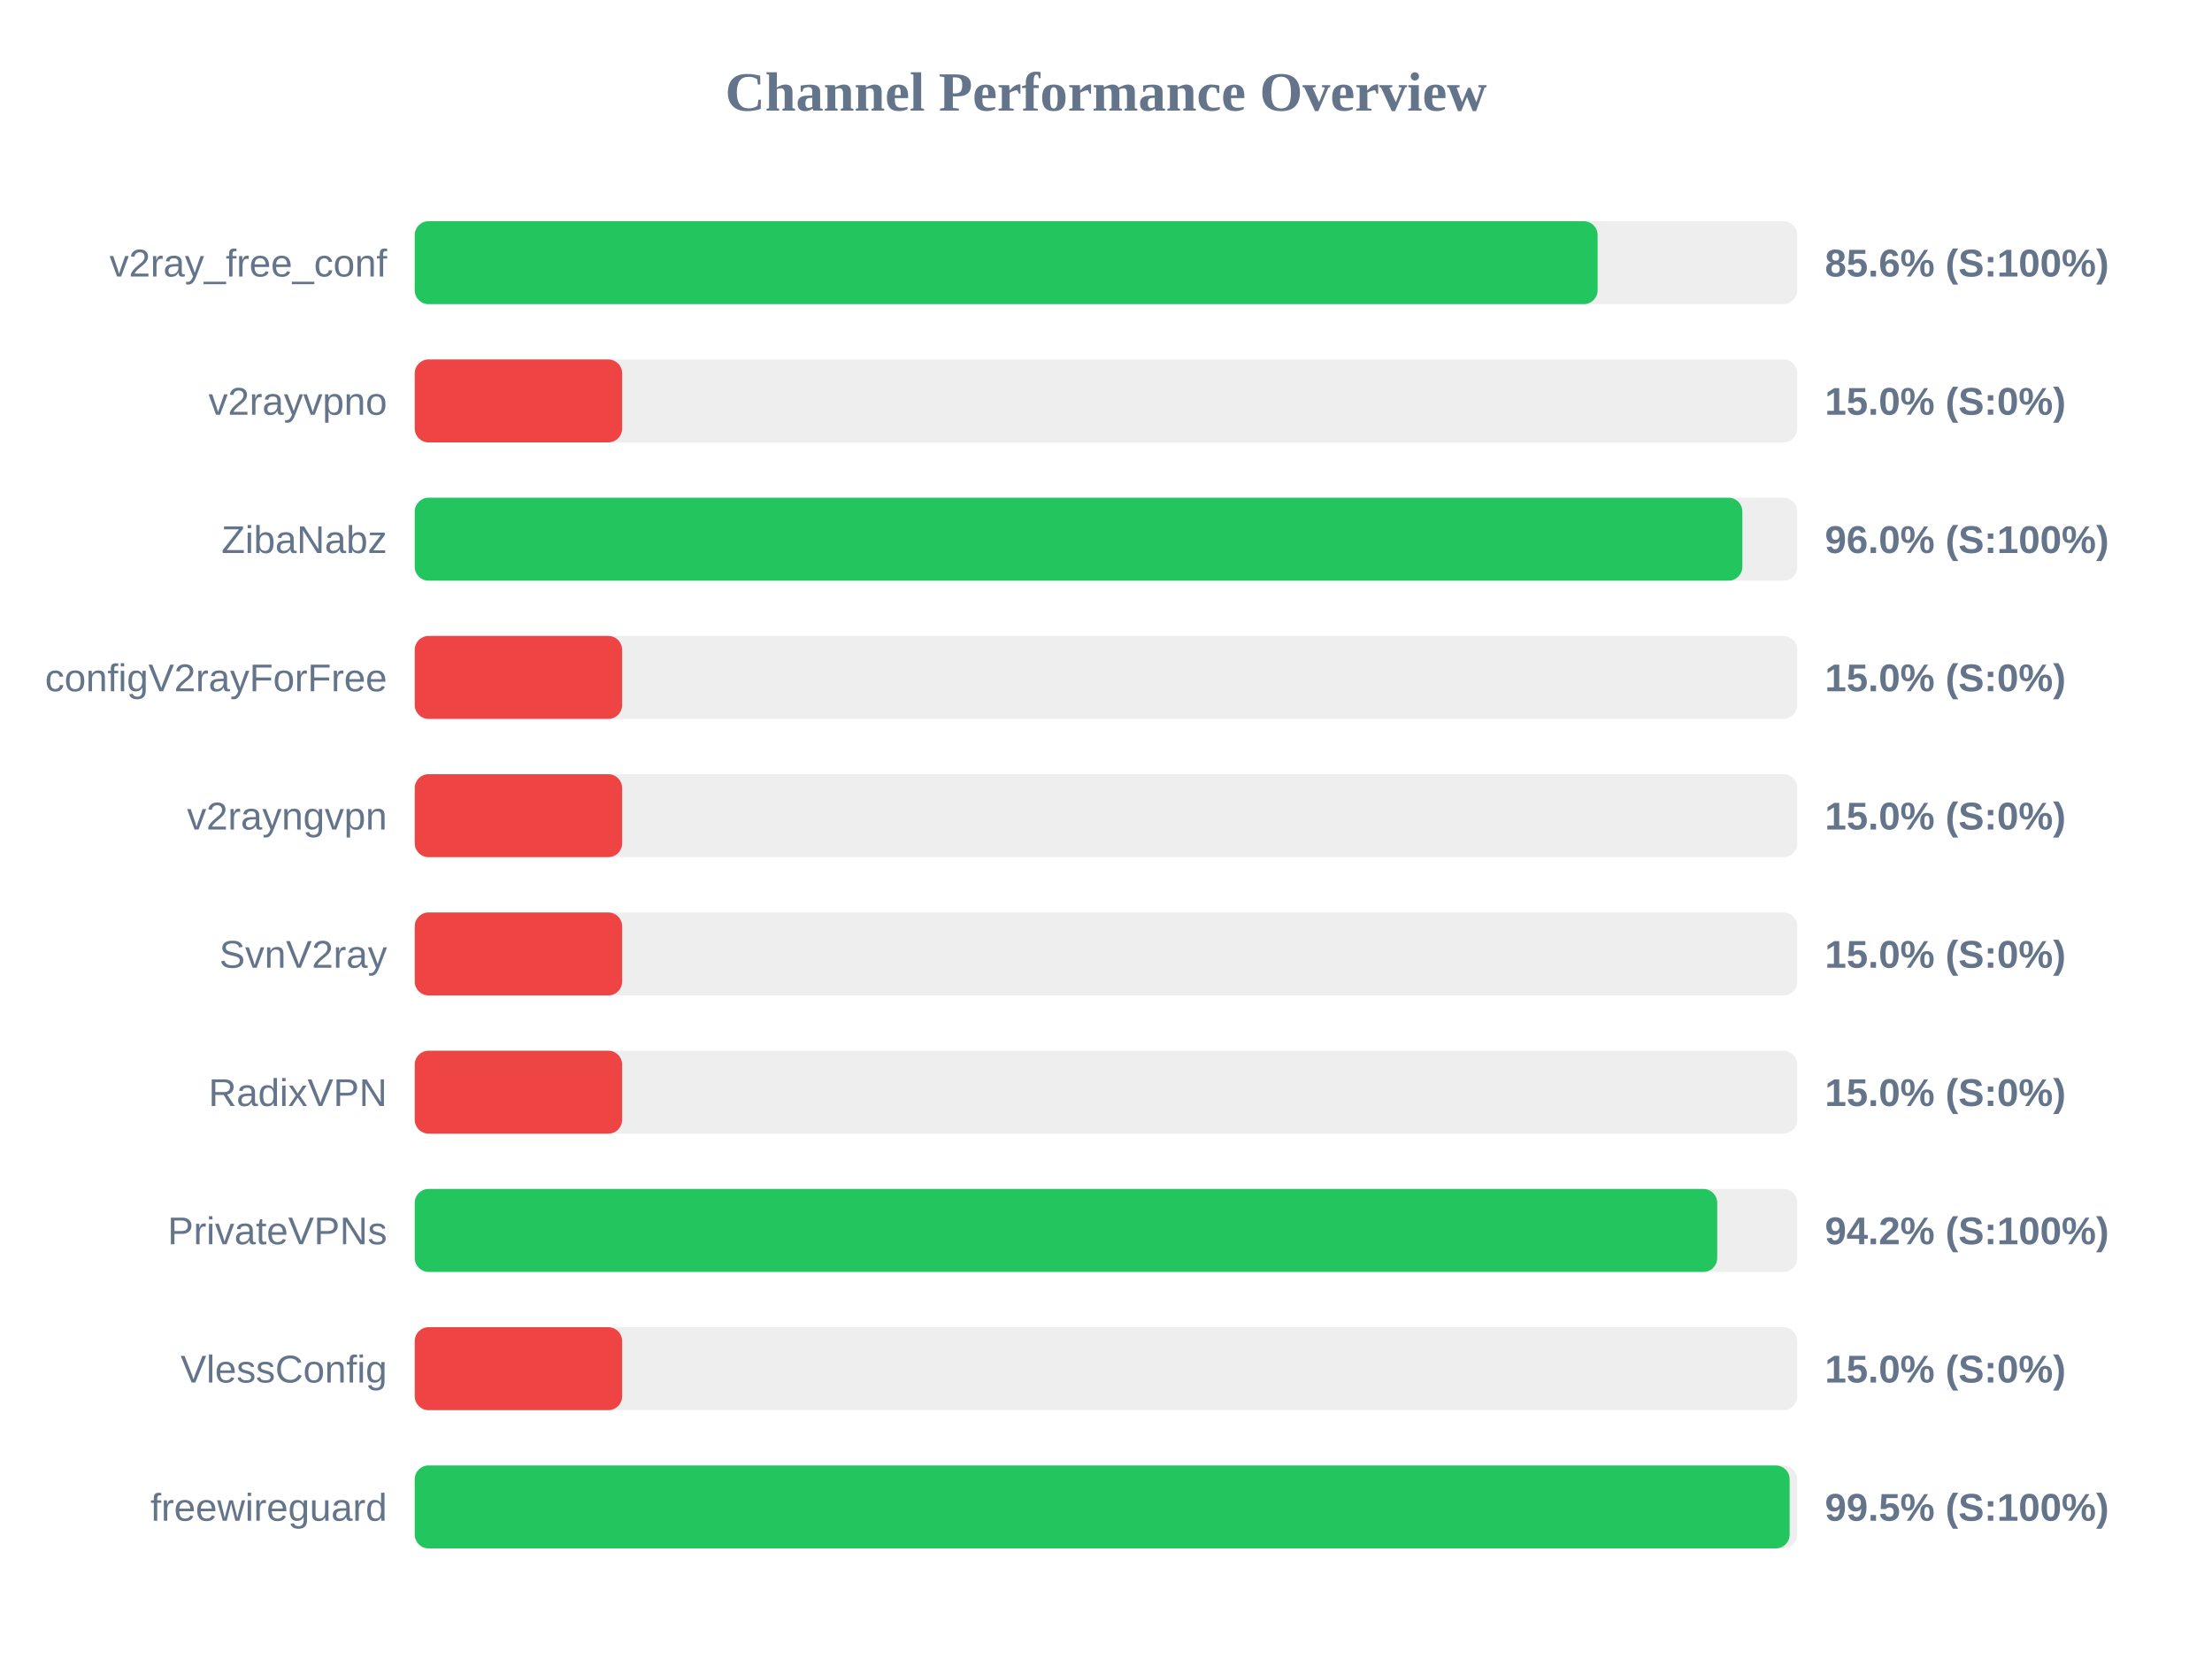
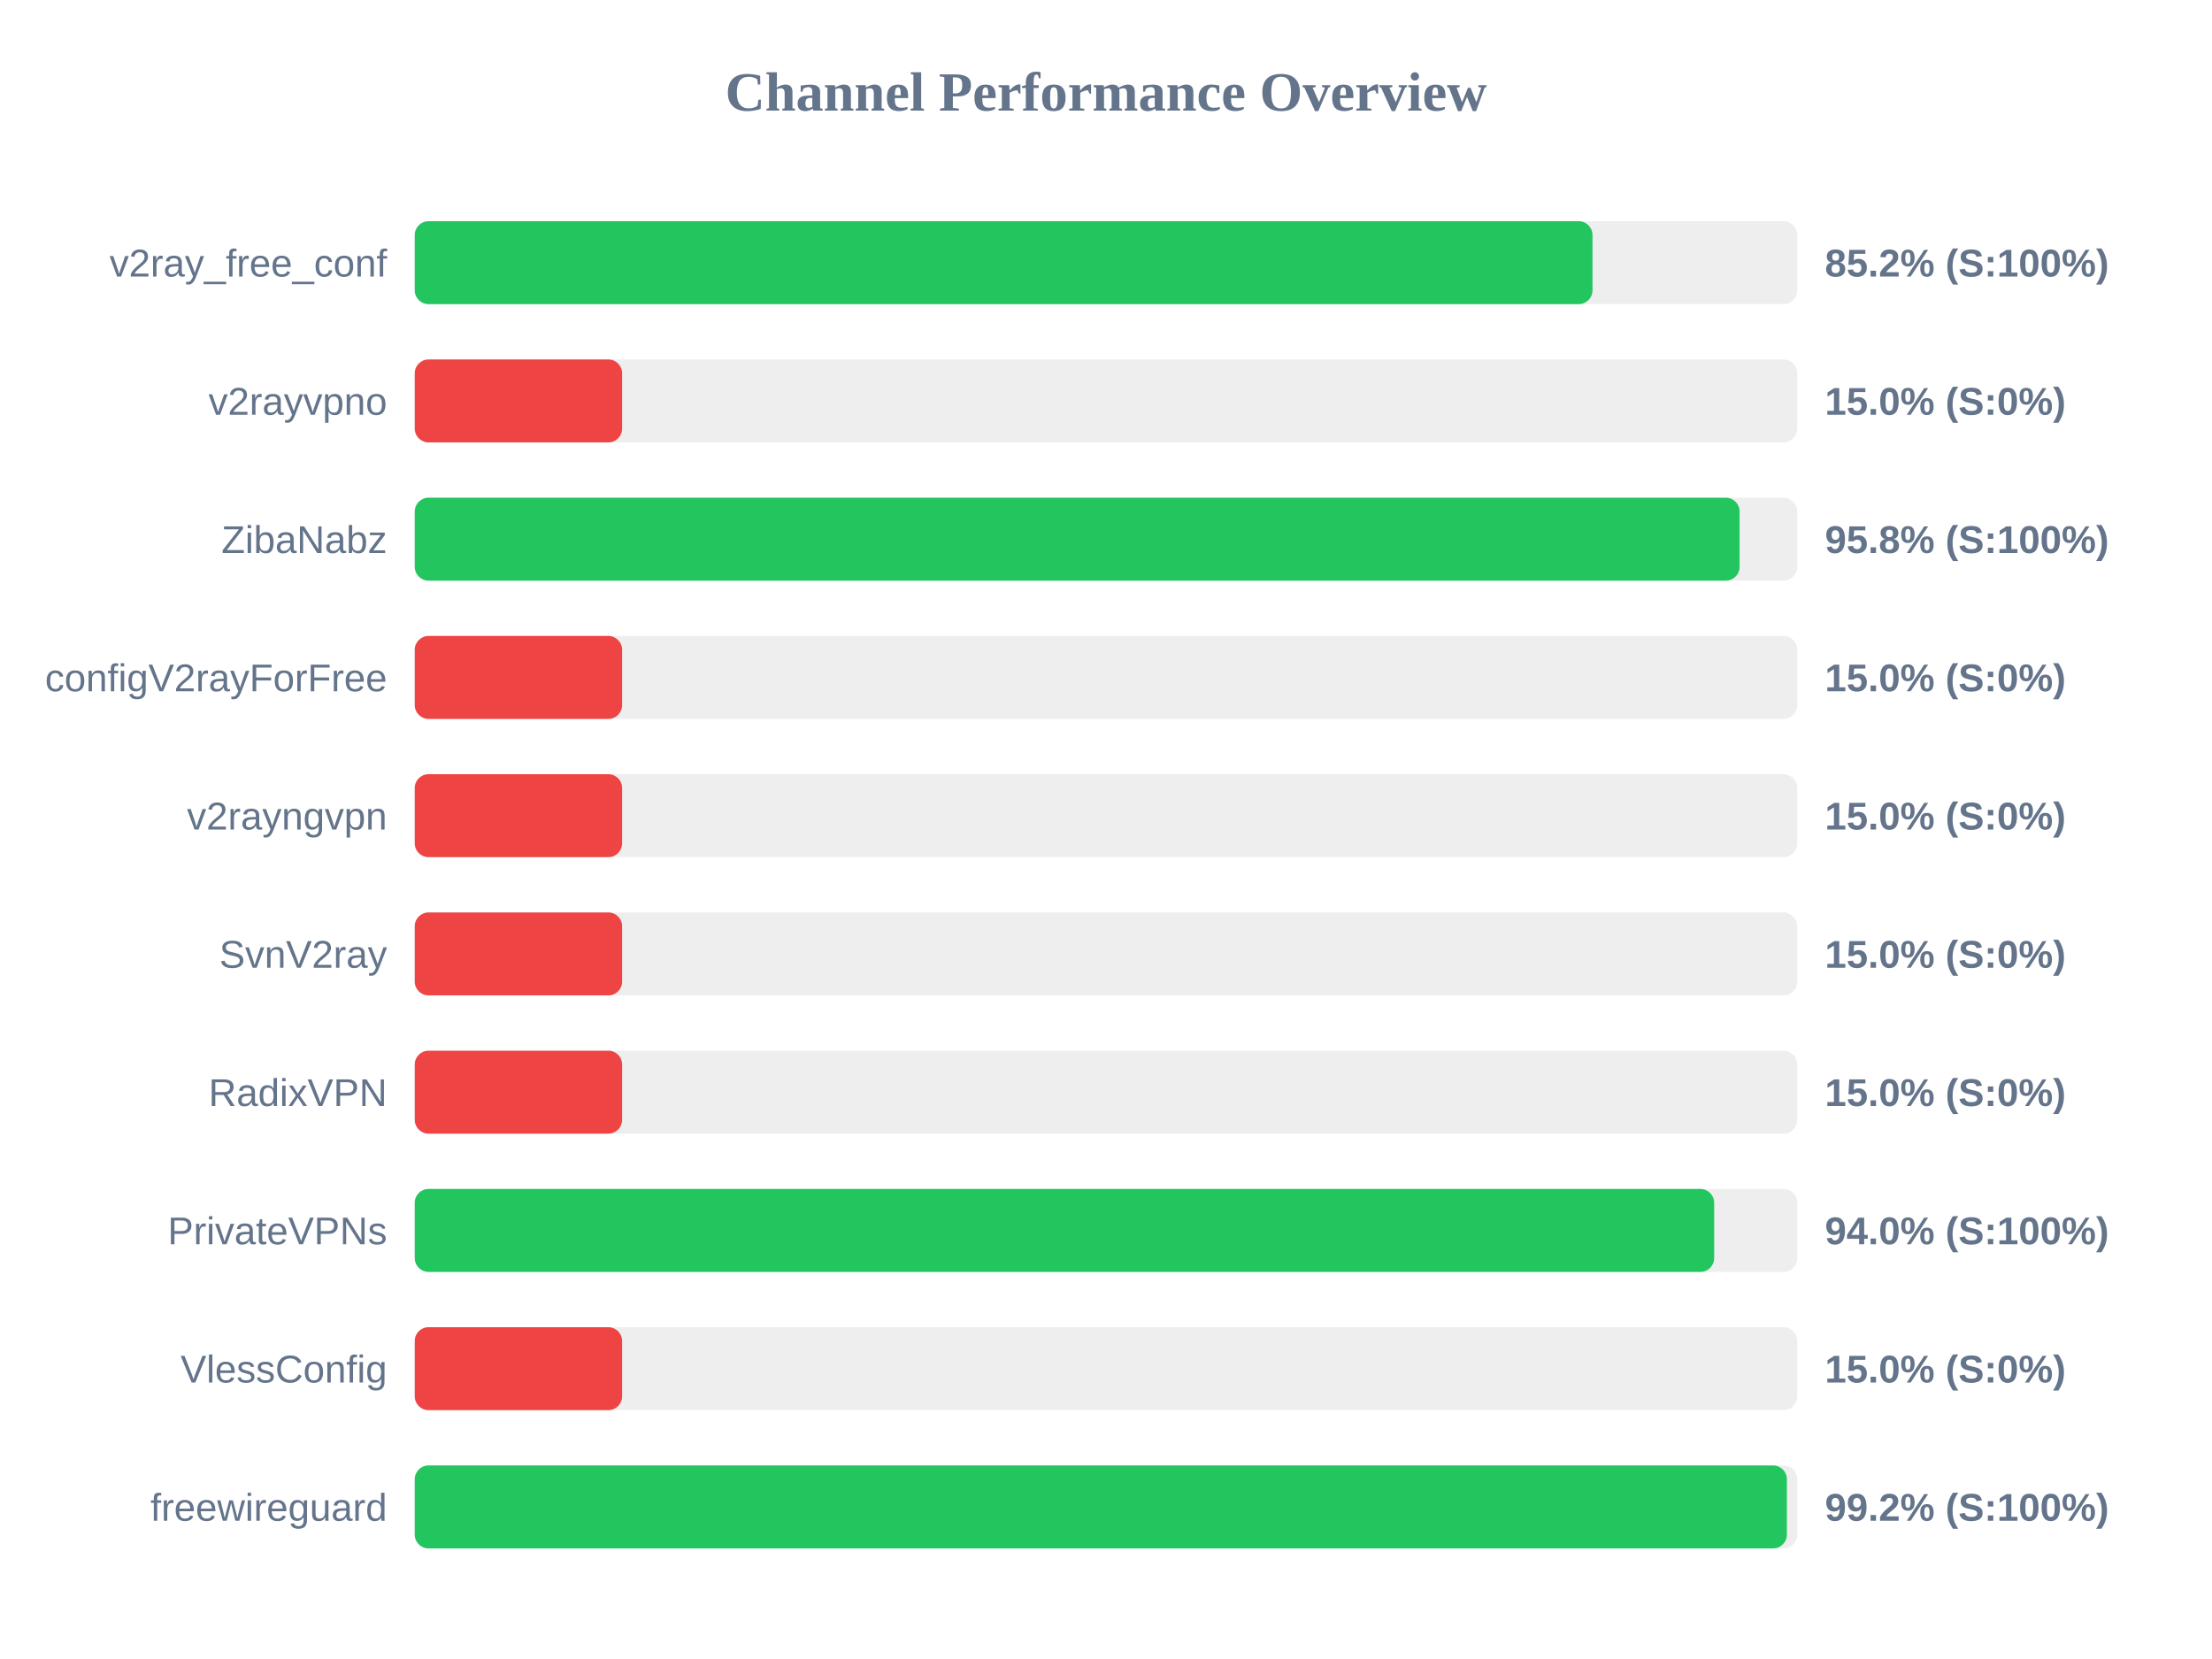
<svg xmlns="http://www.w3.org/2000/svg" width="800" height="600" version="1.1">
  <style>
        .row { font: 14px Arial; fill: #64748b; }
        .score { font: bold 14px Arial; fill: #64748b; }
    </style>
  <text x="400" y="40" text-anchor="middle" font-size="20px" font-weight="bold" fill="#64748b">Channel Performance Overview</text>
  <rect x="150" y="80" width="500" height="30" fill="#eee" rx="5" />
-   <rect x="150" y="80" width="427.8" height="30" fill="#22c55e" rx="5" />
+   <rect x="150" y="80" width="425.95" height="30" fill="#22c55e" rx="5" />
  <text x="140" y="100" text-anchor="end" class="row">v2ray_free_conf</text>
-   <text x="660" y="100" text-anchor="start" class="score">85.6% (S:100%)</text>
+   <text x="660" y="100" text-anchor="start" class="score">85.2% (S:100%)</text>
  <rect x="150" y="130" width="500" height="30" fill="#eee" rx="5" />
  <rect x="150" y="130" width="75.0" height="30" fill="#ef4444" rx="5" />
  <text x="140" y="150" text-anchor="end" class="row">v2rayvpno</text>
  <text x="660" y="150" text-anchor="start" class="score">15.0% (S:0%)</text>
  <rect x="150" y="180" width="500" height="30" fill="#eee" rx="5" />
-   <rect x="150" y="180" width="480.15" height="30" fill="#22c55e" rx="5" />
+   <rect x="150" y="180" width="479.15" height="30" fill="#22c55e" rx="5" />
  <text x="140" y="200" text-anchor="end" class="row">ZibaNabz</text>
-   <text x="660" y="200" text-anchor="start" class="score">96.0% (S:100%)</text>
+   <text x="660" y="200" text-anchor="start" class="score">95.8% (S:100%)</text>
  <rect x="150" y="230" width="500" height="30" fill="#eee" rx="5" />
  <rect x="150" y="230" width="75.0" height="30" fill="#ef4444" rx="5" />
  <text x="140" y="250" text-anchor="end" class="row">configV2rayForFree</text>
  <text x="660" y="250" text-anchor="start" class="score">15.0% (S:0%)</text>
  <rect x="150" y="280" width="500" height="30" fill="#eee" rx="5" />
  <rect x="150" y="280" width="75.0" height="30" fill="#ef4444" rx="5" />
  <text x="140" y="300" text-anchor="end" class="row">v2rayngvpn</text>
  <text x="660" y="300" text-anchor="start" class="score">15.0% (S:0%)</text>
  <rect x="150" y="330" width="500" height="30" fill="#eee" rx="5" />
  <rect x="150" y="330" width="75.0" height="30" fill="#ef4444" rx="5" />
  <text x="140" y="350" text-anchor="end" class="row">SvnV2ray</text>
  <text x="660" y="350" text-anchor="start" class="score">15.0% (S:0%)</text>
  <rect x="150" y="380" width="500" height="30" fill="#eee" rx="5" />
  <rect x="150" y="380" width="75.0" height="30" fill="#ef4444" rx="5" />
  <text x="140" y="400" text-anchor="end" class="row">RadixVPN</text>
  <text x="660" y="400" text-anchor="start" class="score">15.0% (S:0%)</text>
  <rect x="150" y="430" width="500" height="30" fill="#eee" rx="5" />
-   <rect x="150" y="430" width="471.05" height="30" fill="#22c55e" rx="5" />
+   <rect x="150" y="430" width="469.95" height="30" fill="#22c55e" rx="5" />
  <text x="140" y="450" text-anchor="end" class="row">PrivateVPNs</text>
-   <text x="660" y="450" text-anchor="start" class="score">94.2% (S:100%)</text>
+   <text x="660" y="450" text-anchor="start" class="score">94.0% (S:100%)</text>
  <rect x="150" y="480" width="500" height="30" fill="#eee" rx="5" />
  <rect x="150" y="480" width="75.0" height="30" fill="#ef4444" rx="5" />
  <text x="140" y="500" text-anchor="end" class="row">VlessConfig</text>
  <text x="660" y="500" text-anchor="start" class="score">15.0% (S:0%)</text>
  <rect x="150" y="530" width="500" height="30" fill="#eee" rx="5" />
-   <rect x="150" y="530" width="497.25" height="30" fill="#22c55e" rx="5" />
+   <rect x="150" y="530" width="496.25" height="30" fill="#22c55e" rx="5" />
  <text x="140" y="550" text-anchor="end" class="row">freewireguard</text>
-   <text x="660" y="550" text-anchor="start" class="score">99.5% (S:100%)</text>
+   <text x="660" y="550" text-anchor="start" class="score">99.2% (S:100%)</text>
</svg>
